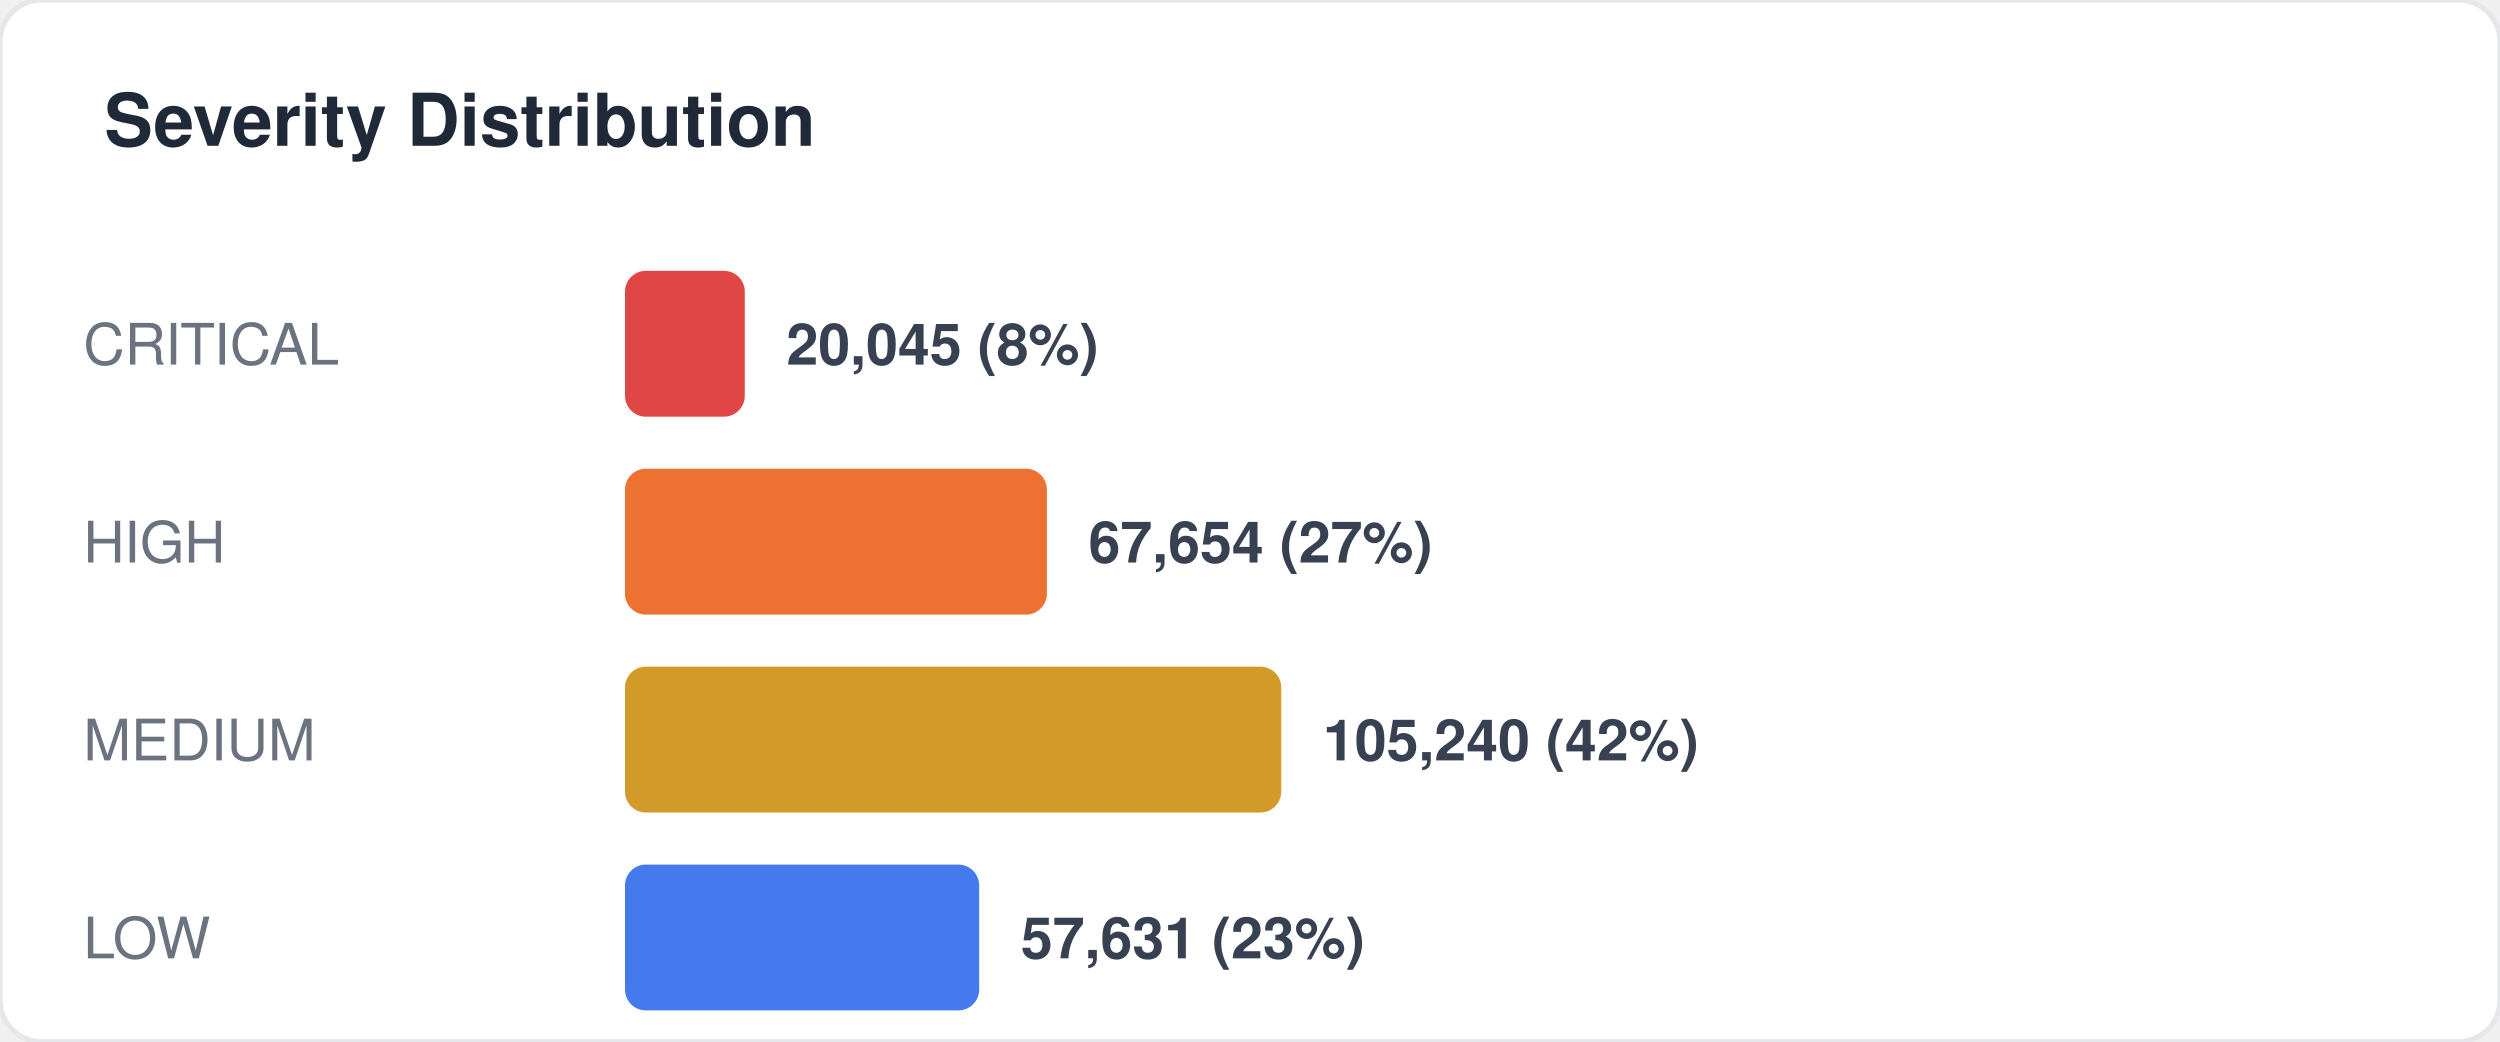
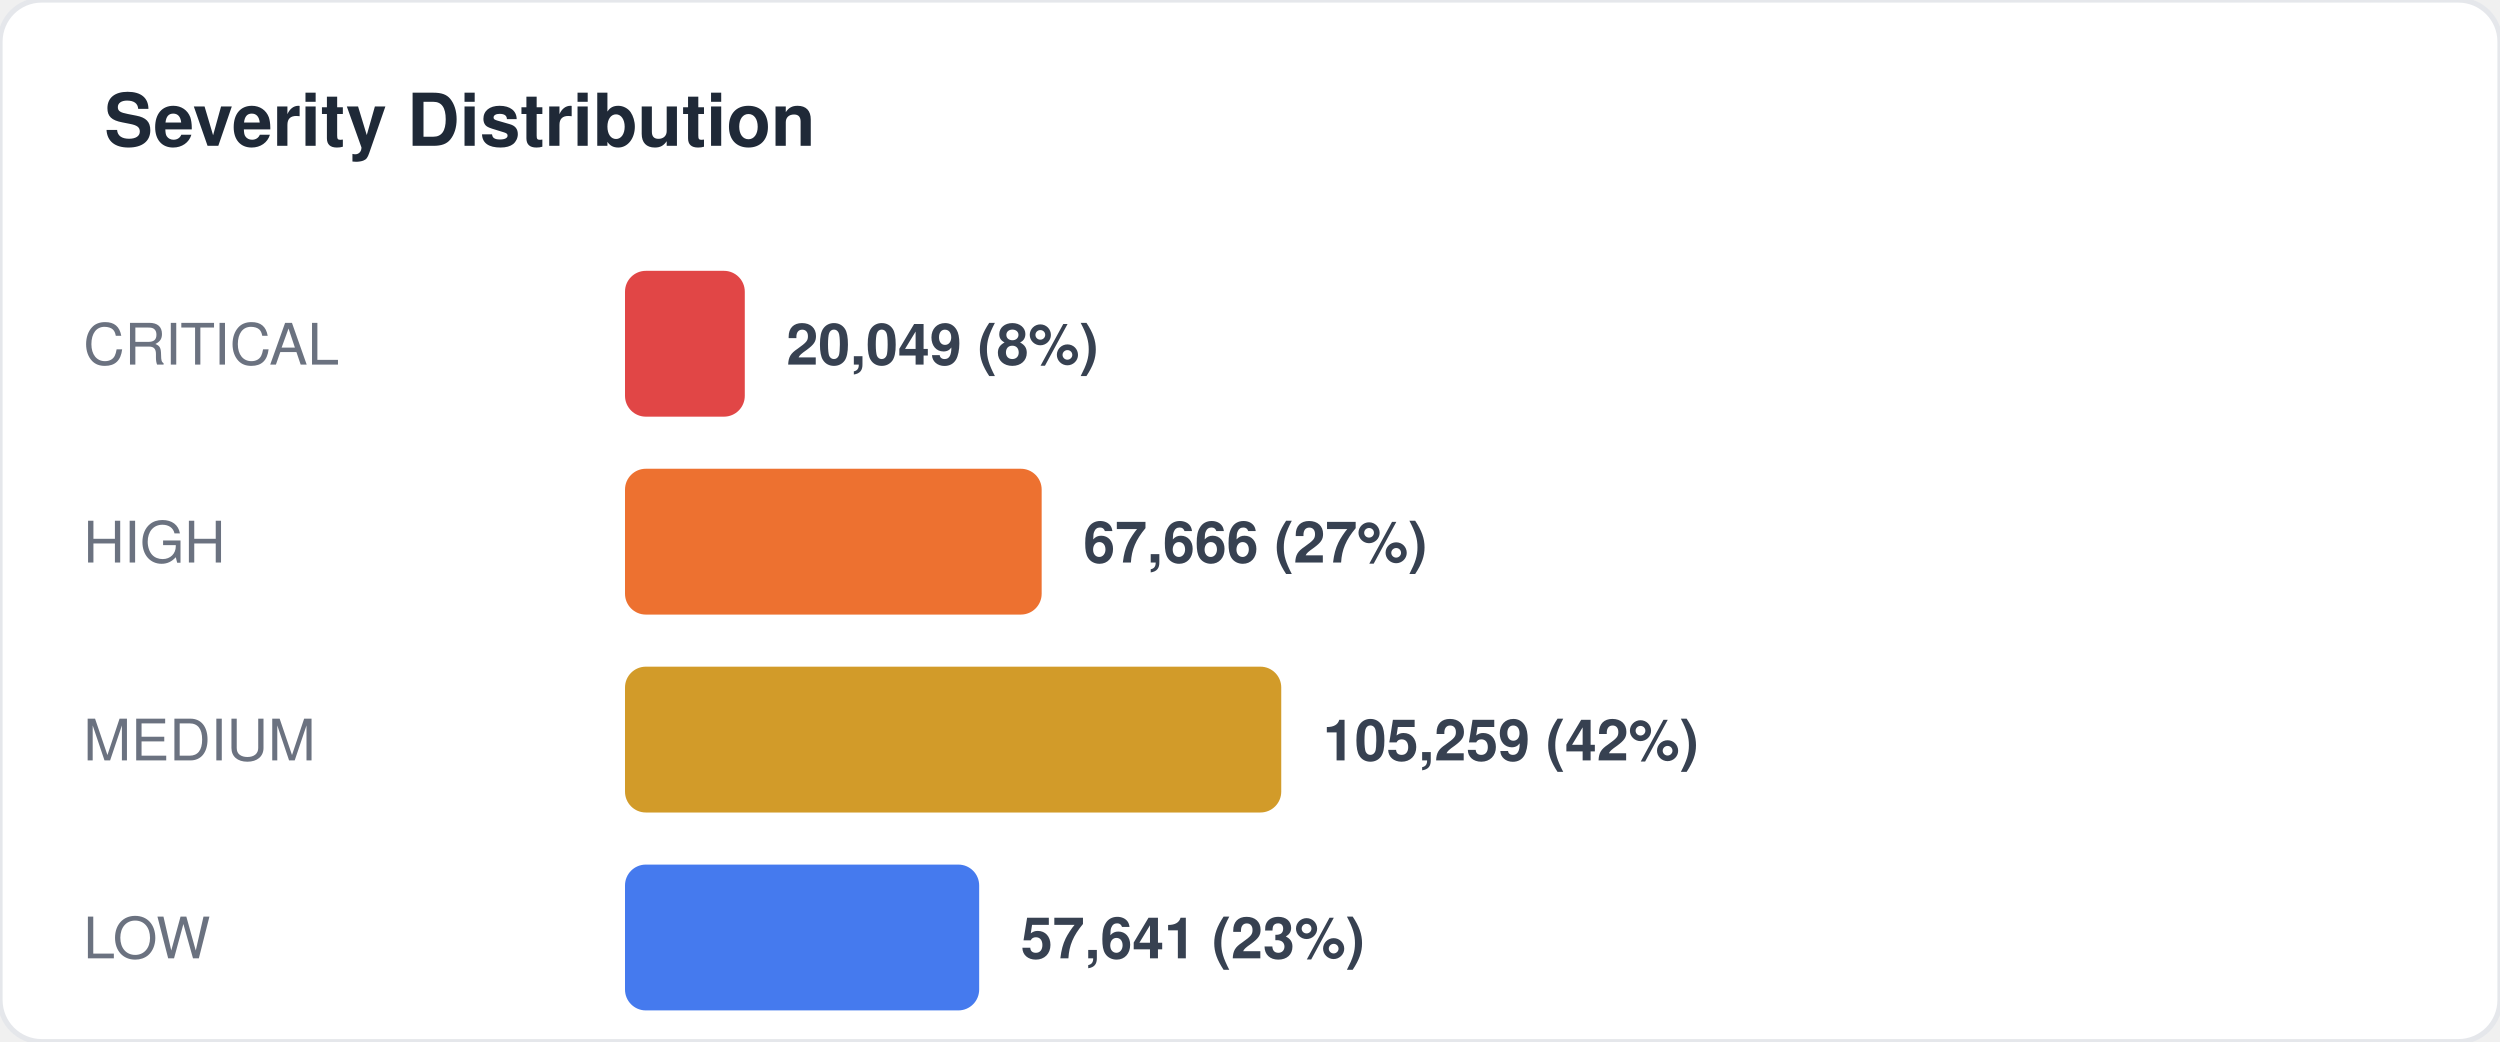
<svg xmlns="http://www.w3.org/2000/svg" width="480" height="200" viewBox="0 0 480 200" fill="none">
  <style>
  text { font-family: -apple-system, BlinkMacSystemFont, "Segoe UI", Helvetica, Arial, sans-serif; }
  .title { font-size: 14px; font-weight: 700; fill: #1f2937; }
  .label { font-size: 11px; fill: #6b7280; }
  .value { font-size: 11px; font-weight: 600; fill: #374151; }
  .big-number { font-size: 28px; font-weight: 800; fill: #111827; }
  .sub { font-size: 10px; fill: #9ca3af; }
</style>
  <rect width="480" height="200" rx="8" fill="#ffffff" stroke="#e5e7eb" stroke-width="1" />
  <text x="20" y="28" class="title">Severity Distribution</text>
  <text x="16" y="70" class="label">CRITICAL</text>
  <rect x="120" y="52" width="23" height="28" rx="4" fill="#dc2626" opacity="0.85" />
-   <text x="151" y="70" class="value">20,045 (8%)</text>
+   <text x="151" y="70" class="value">20,049 (8%)</text>
  <text x="16" y="108" class="label">HIGH</text>
-   <rect x="120" y="90" width="81" height="28" rx="4" fill="#ea580c" opacity="0.85" />
-   <text x="209" y="108" class="value">67,654 (27%)</text>
+   <rect x="120" y="90" width="80" height="28" rx="4" fill="#ea580c" opacity="0.85" />
+   <text x="208" y="108" class="value">67,666 (27%)</text>
  <text x="16" y="146" class="label">MEDIUM</text>
  <rect x="120" y="128" width="126" height="28" rx="4" fill="#ca8a04" opacity="0.85" />
-   <text x="254" y="146" class="value">105,240 (42%)</text>
+   <text x="254" y="146" class="value">105,259 (42%)</text>
  <text x="16" y="184" class="label">LOW</text>
  <rect x="120" y="166" width="68" height="28" rx="4" fill="#2563eb" opacity="0.85" />
-   <text x="196" y="184" class="value">57,631 (23%)</text>
+   <text x="196" y="184" class="value">57,641 (23%)</text>
</svg>
